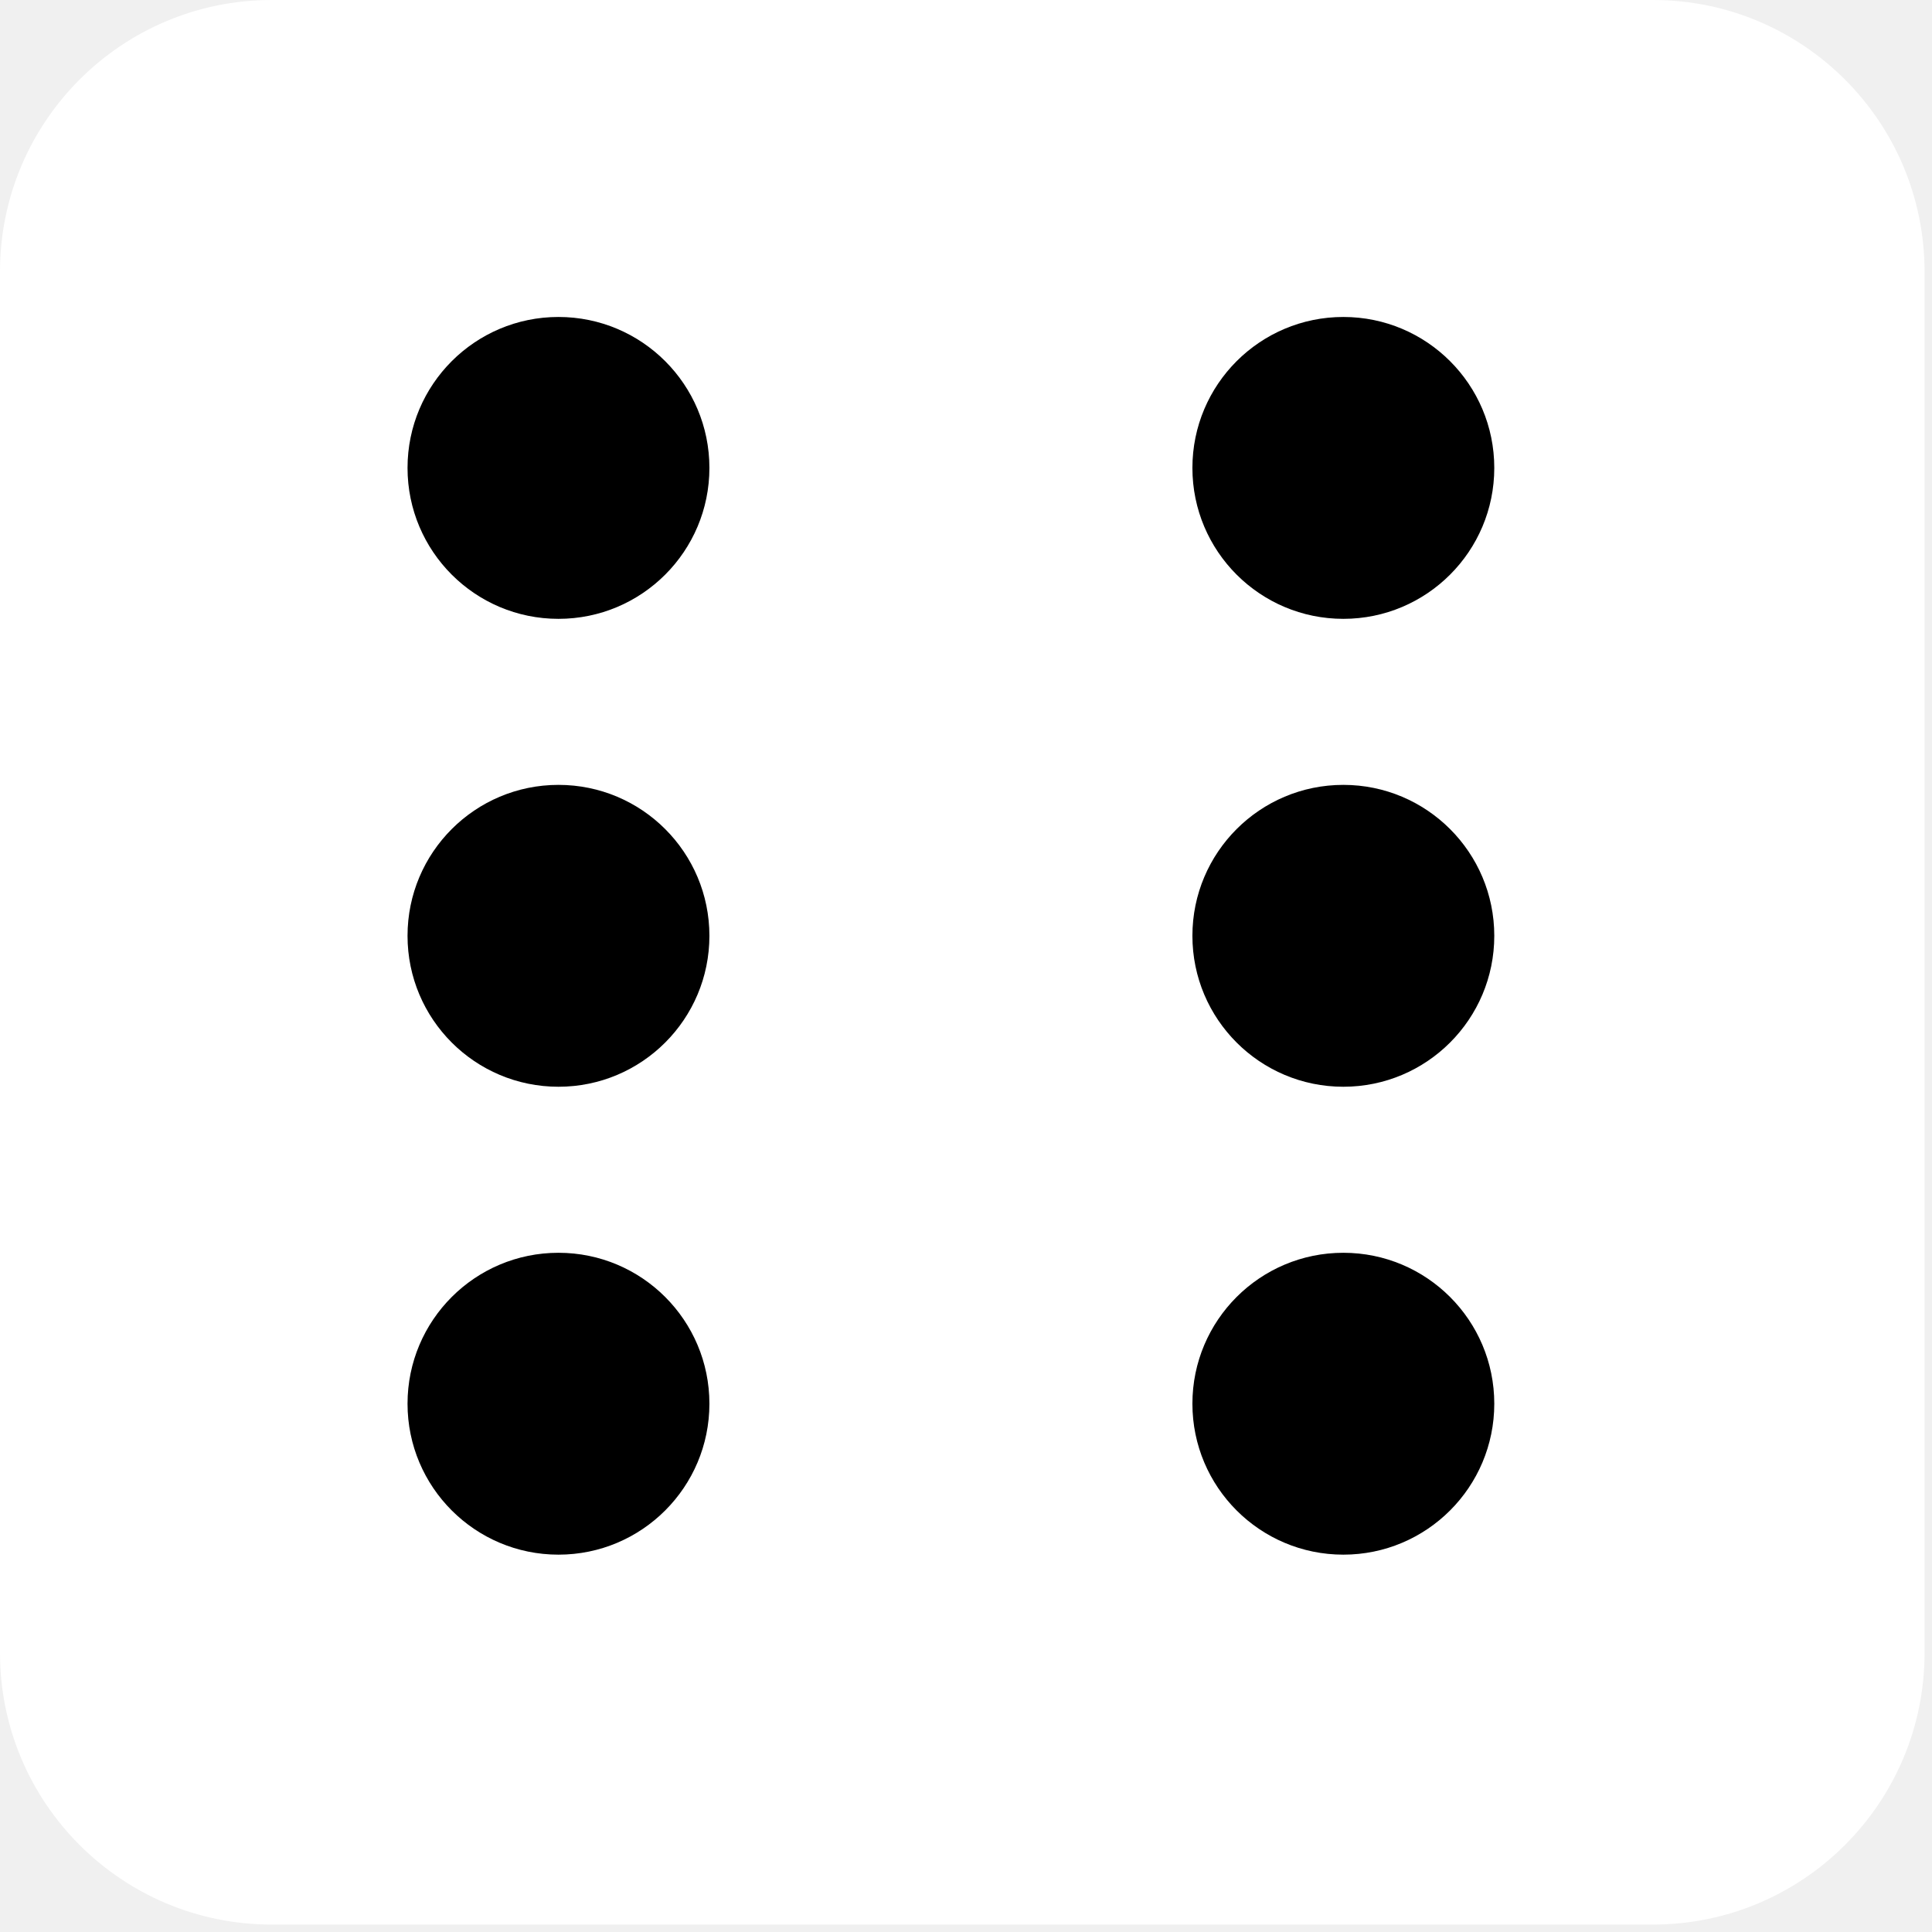
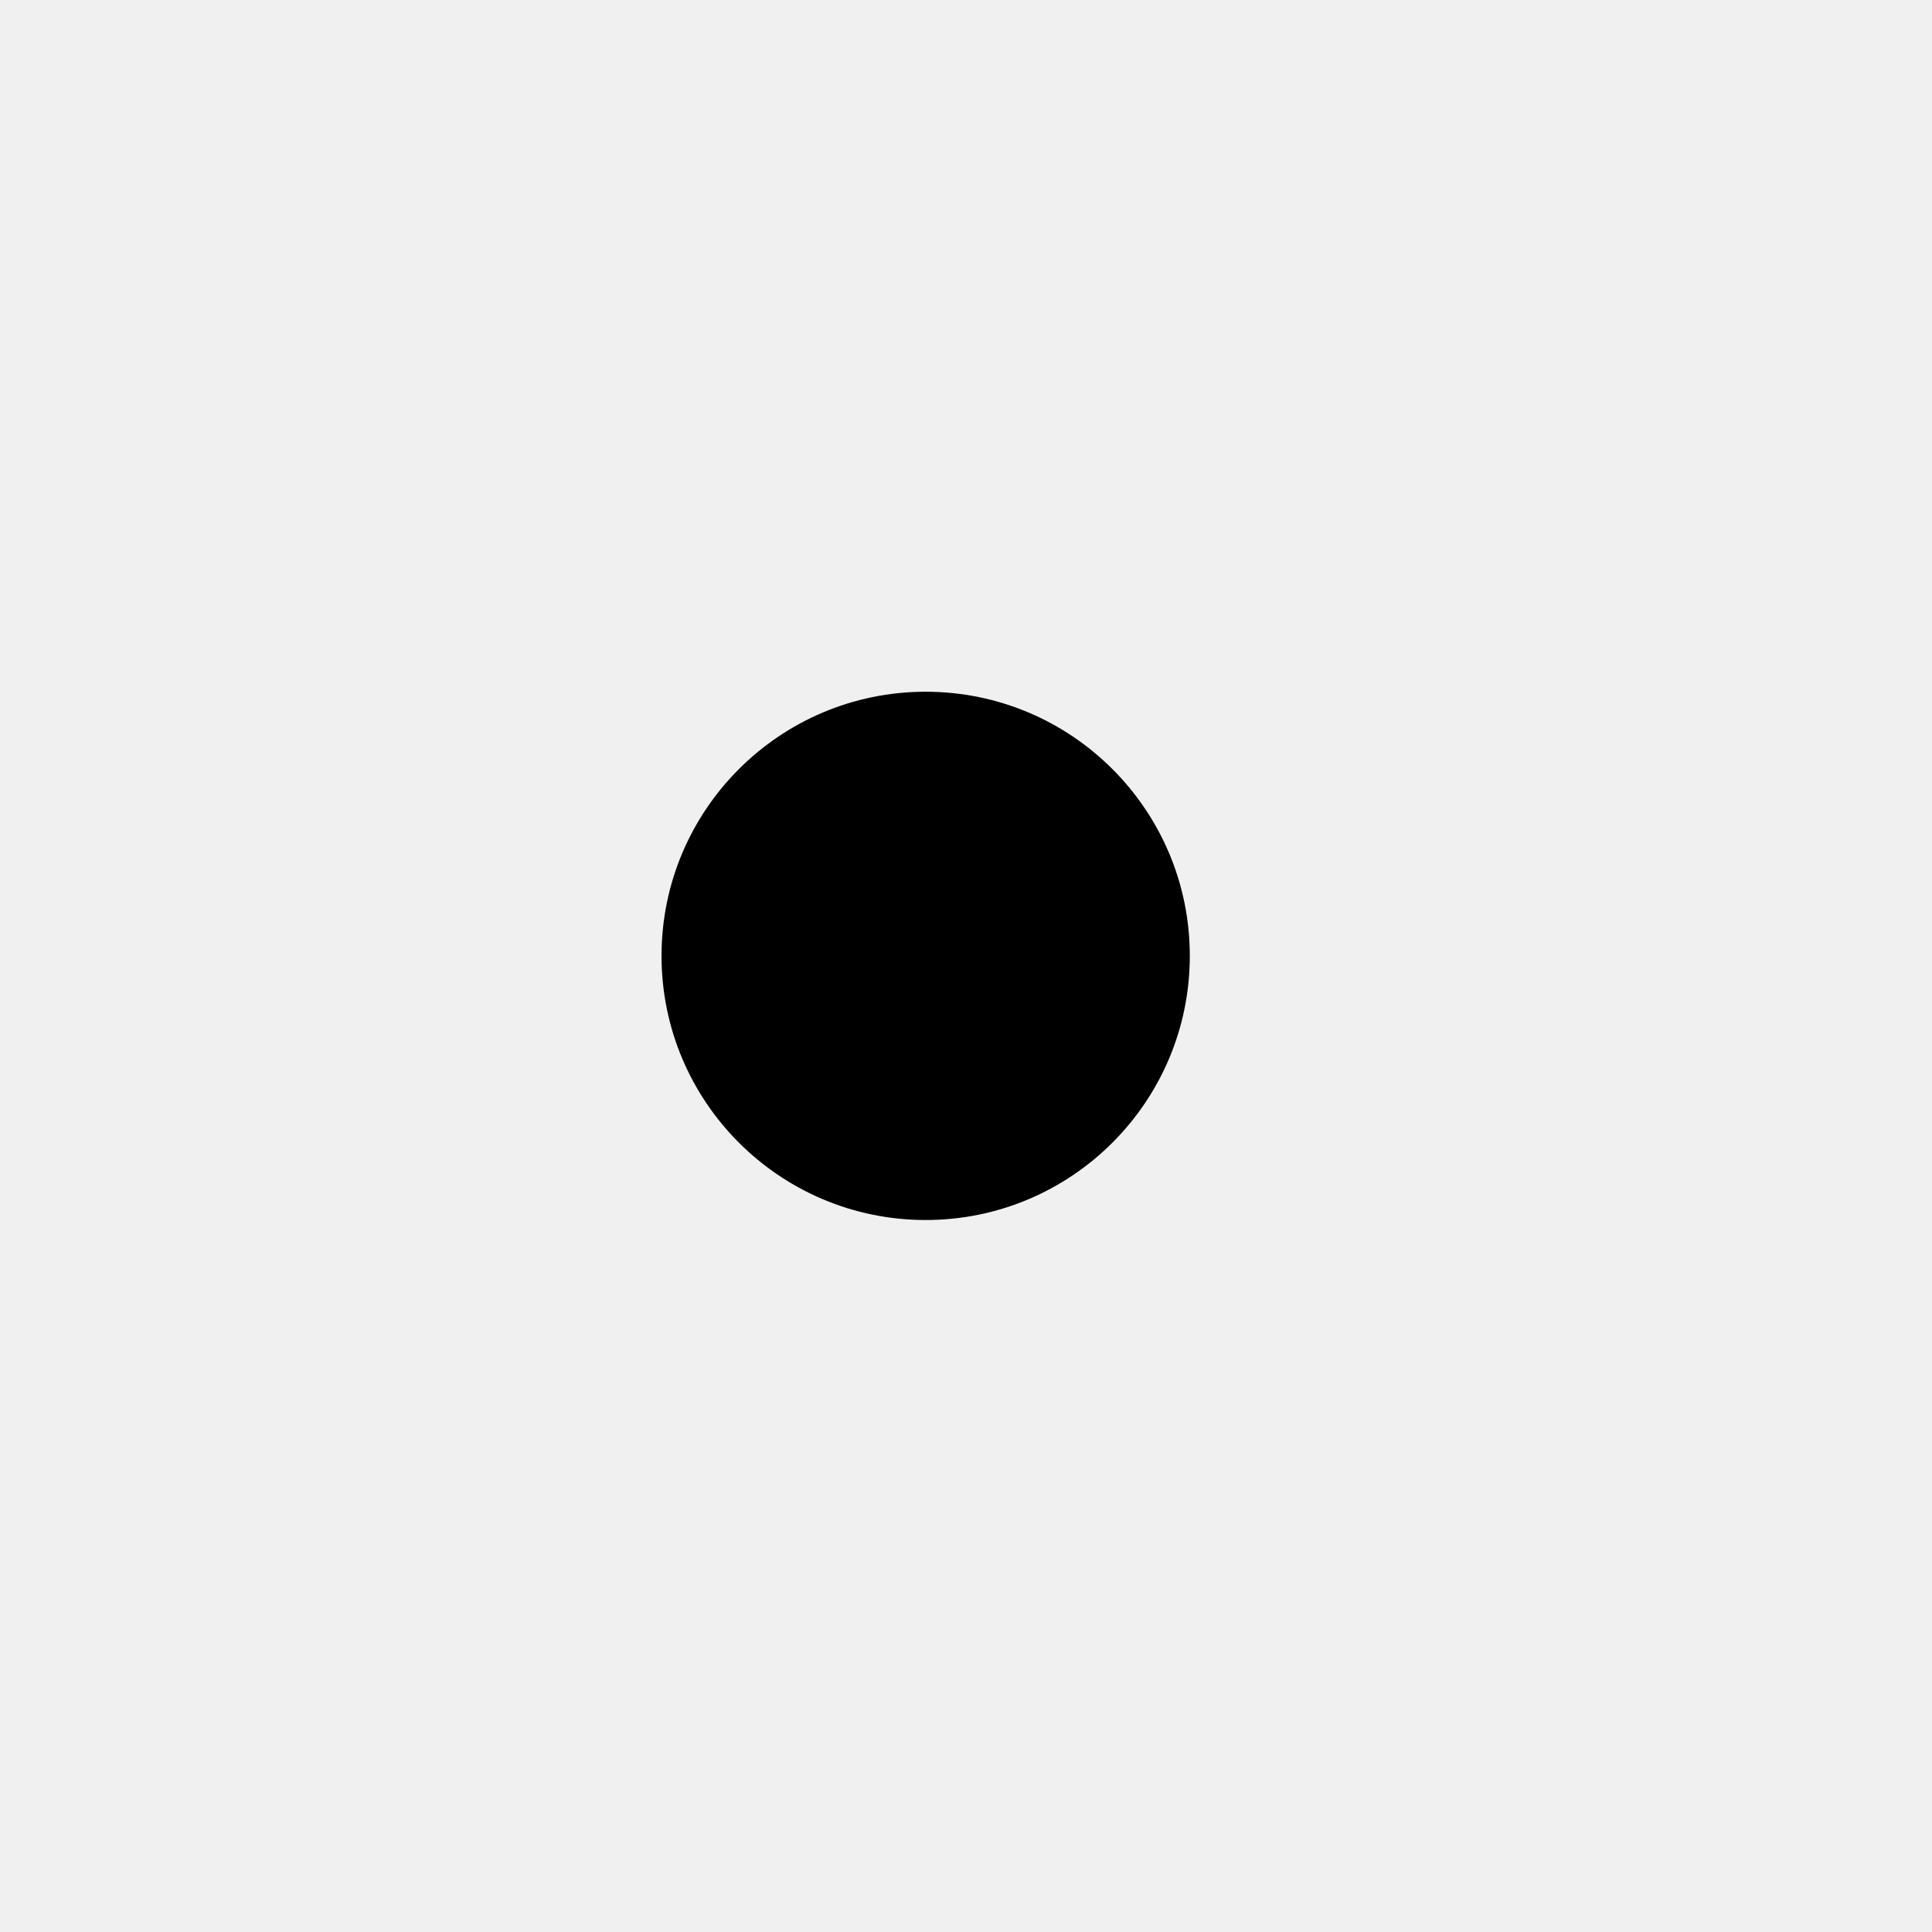
<svg xmlns="http://www.w3.org/2000/svg" width="128" height="128" viewBox="0 0 128 128" fill="none">
-   <path d="M0 18C0 8.059 8.059 0 18 0L109.507 0C119.448 0 127.507 8.059 127.507 18V109.507C127.507 119.448 119.448 127.507 109.507 127.507H18C8.059 127.507 0 119.448 0 109.507L0 18Z" fill="white" />
-   <circle cx="37" cy="31" r="10" fill="black" />
-   <circle cx="89" cy="31" r="10" fill="black" />
-   <circle cx="37" cy="62" r="10" fill="black" />
-   <circle cx="89" cy="62" r="10" fill="black" />
-   <circle cx="89" cy="93" r="10" fill="black" />
-   <circle cx="37" cy="93" r="10" fill="black" />
+   <circle cx="61.328" cy="63.329" r="17.5" fill="black" />
</svg>
